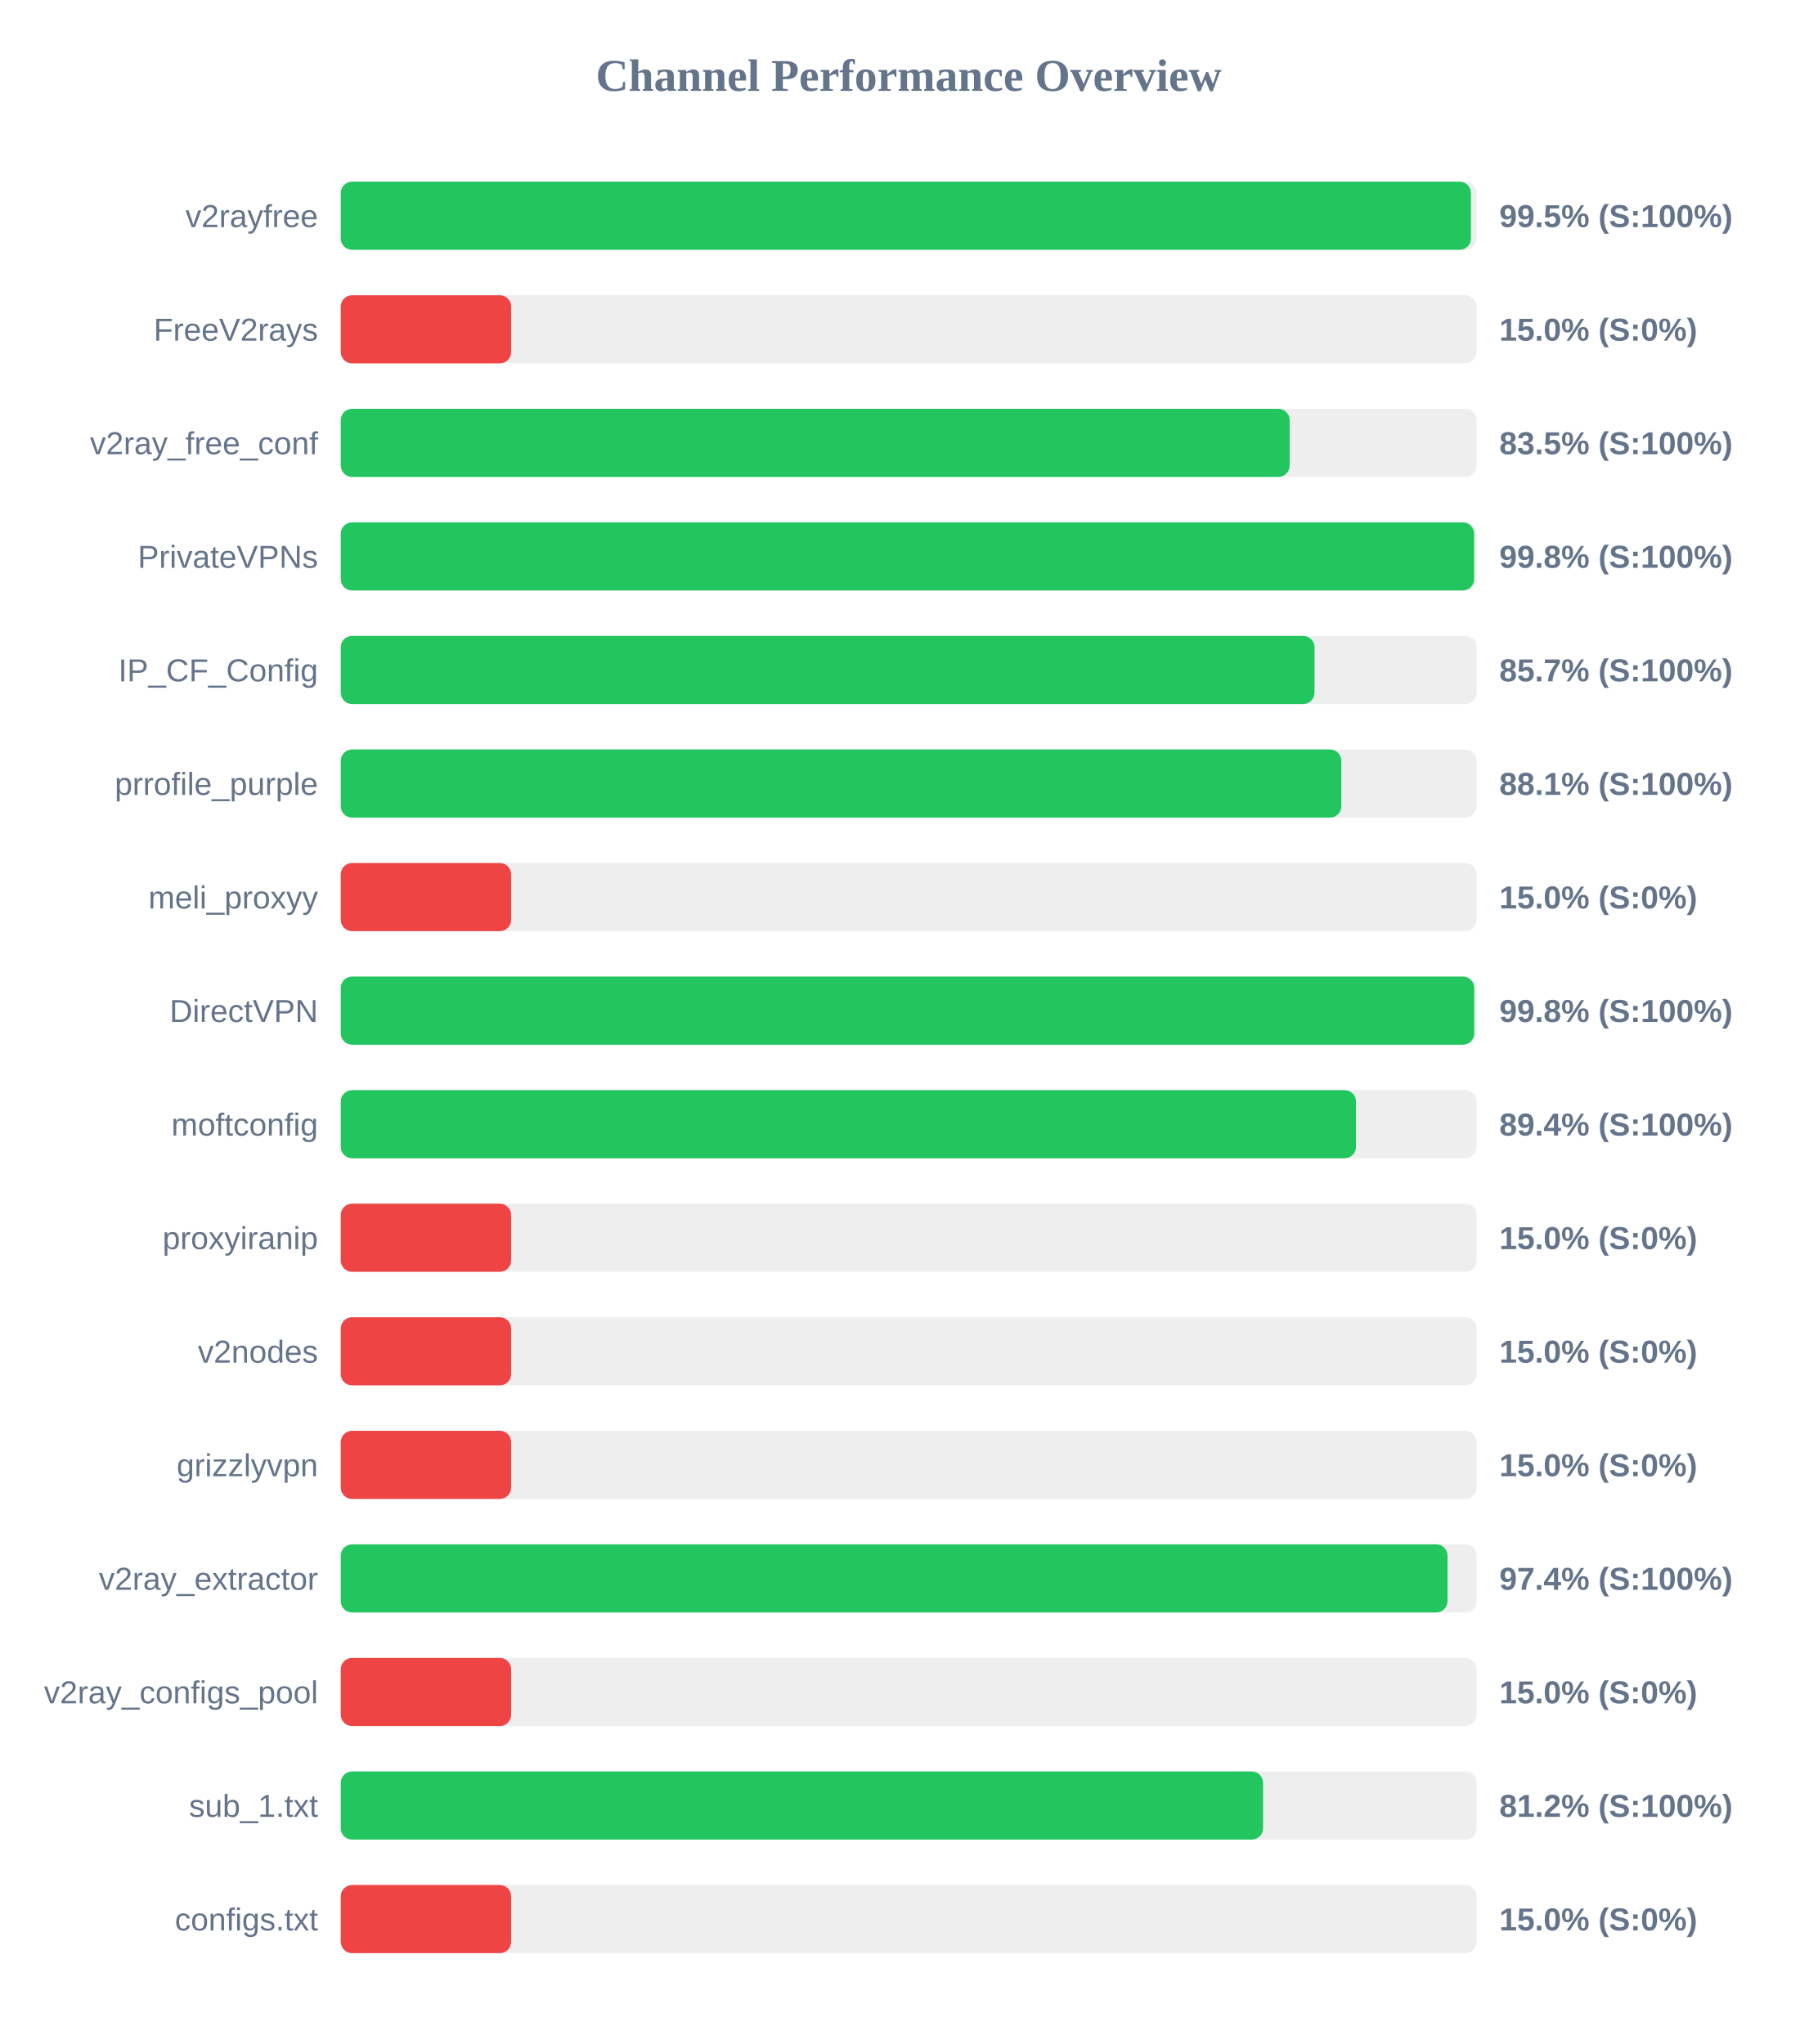
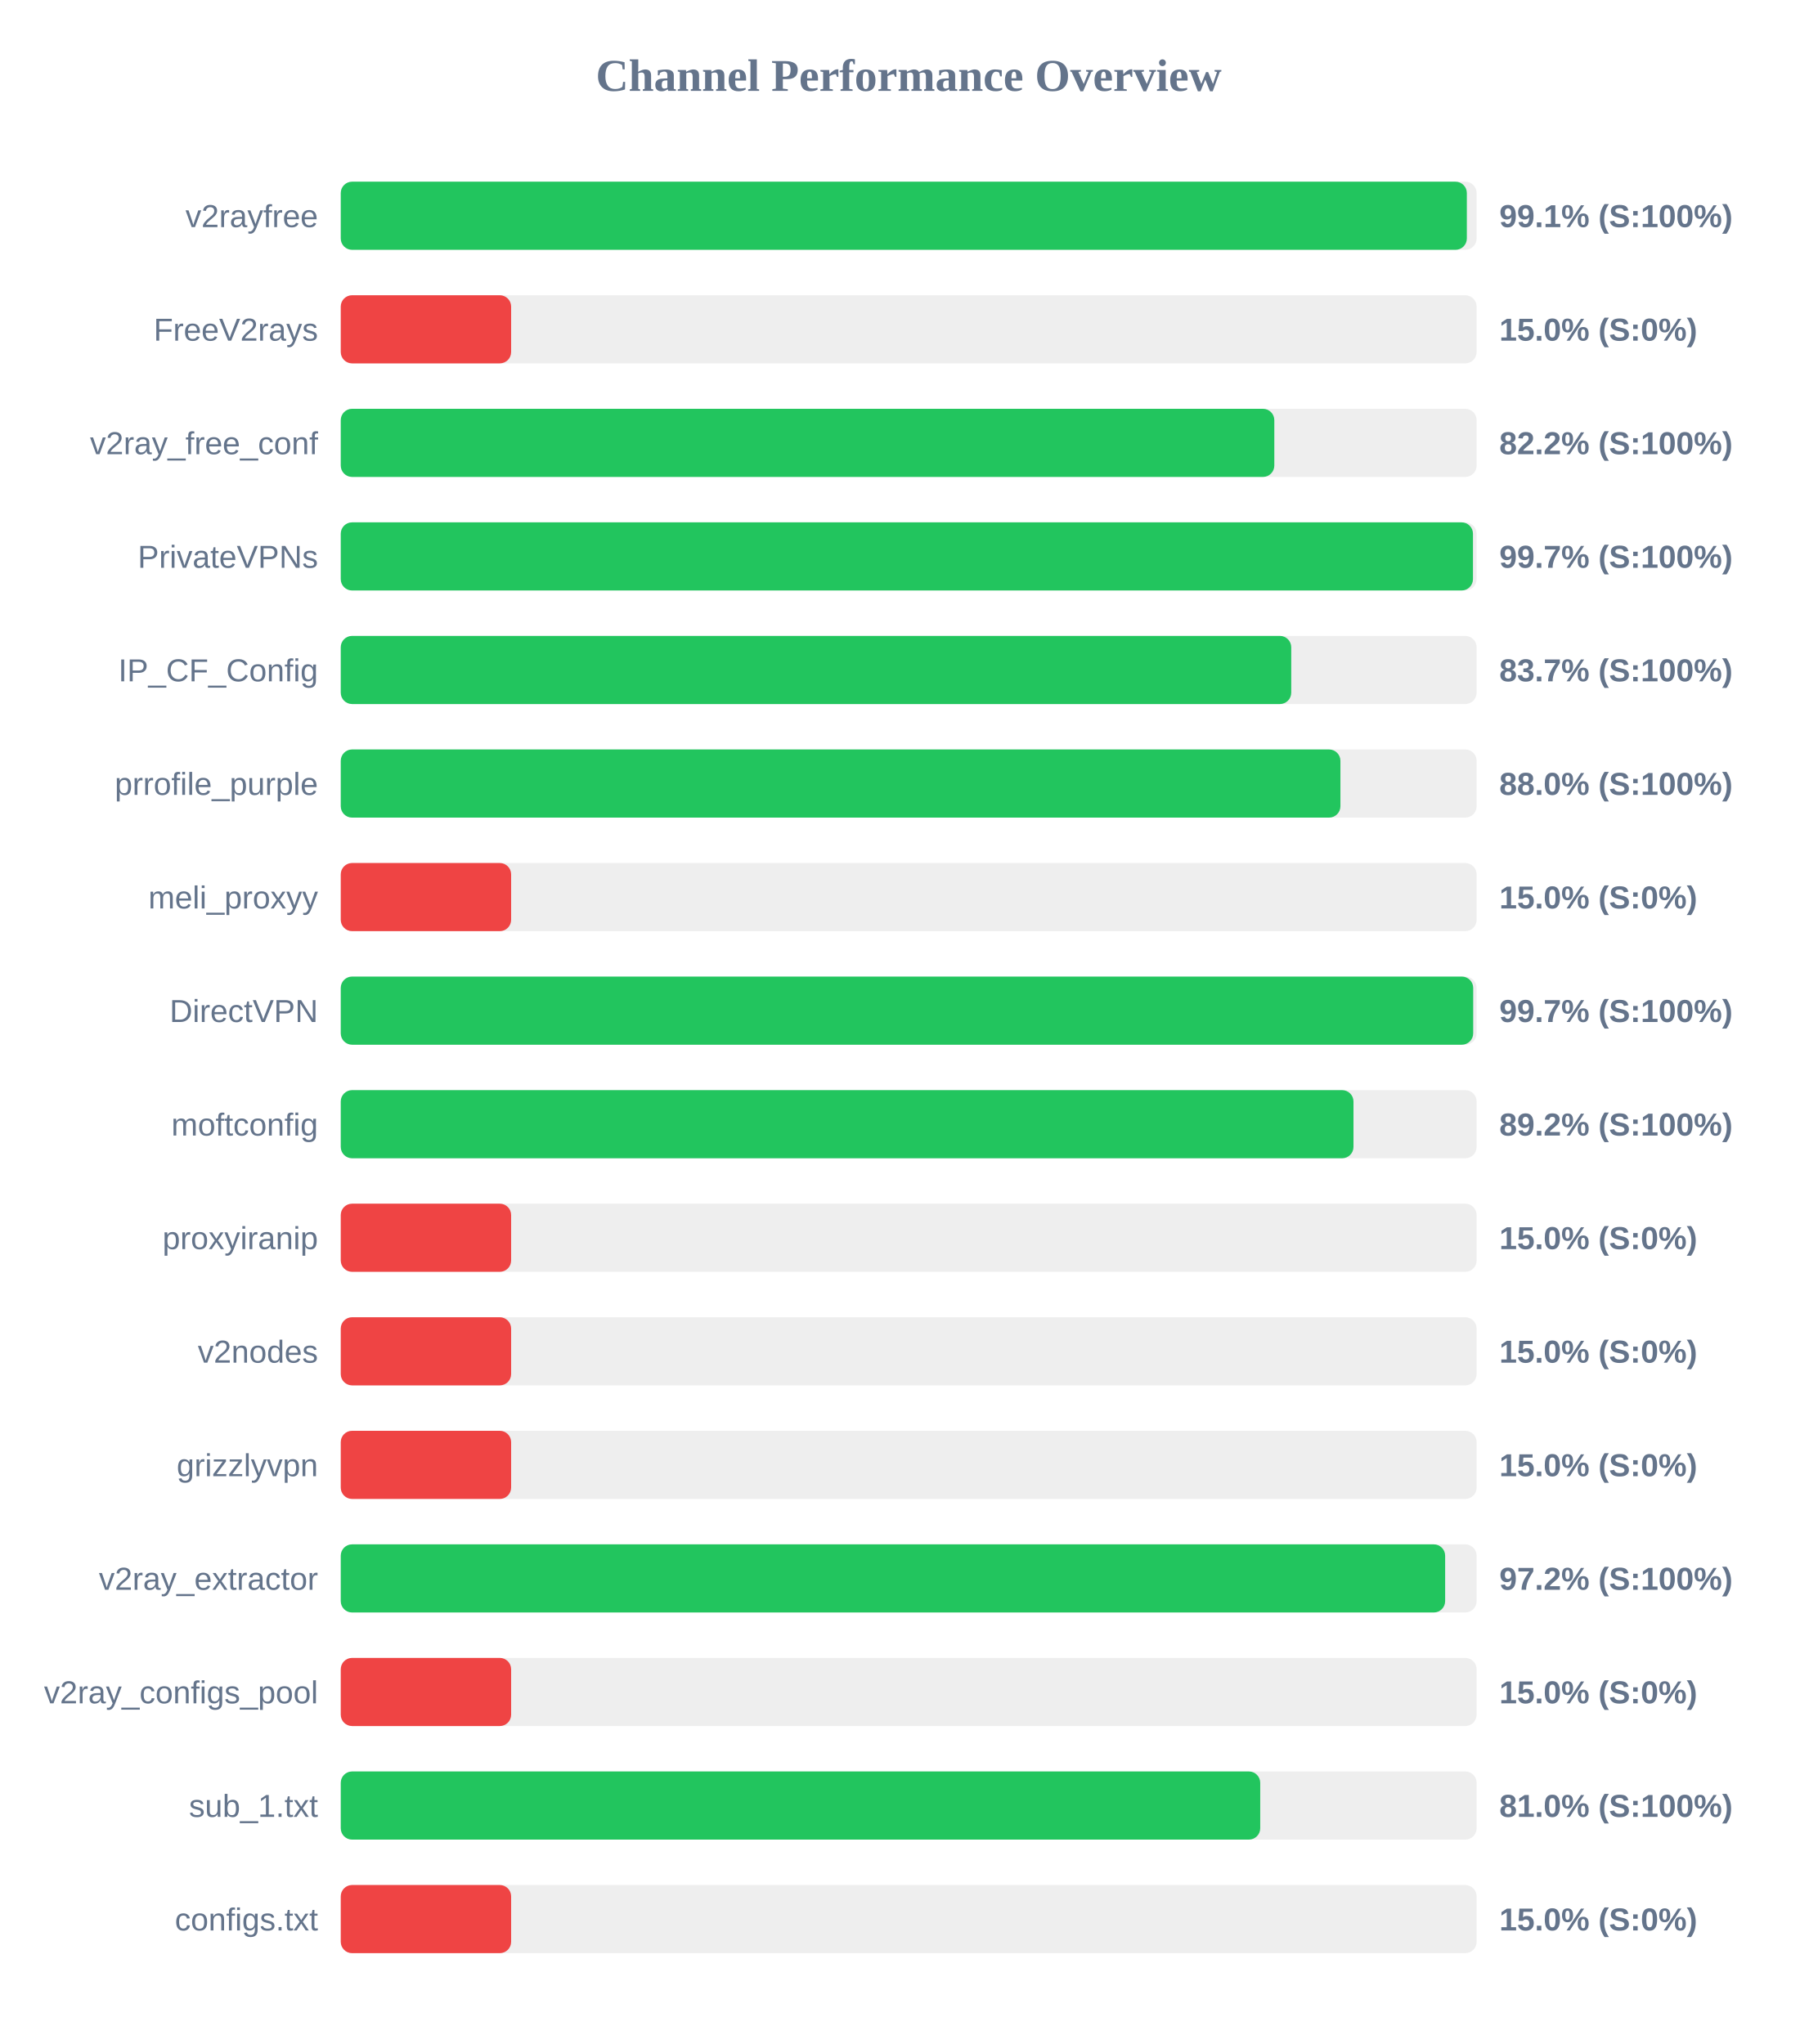
<svg xmlns="http://www.w3.org/2000/svg" width="800" height="900" version="1.1">
  <style>
        .row { font: 14px Arial; fill: #64748b; }
        .score { font: bold 14px Arial; fill: #64748b; }
    </style>
  <text x="400" y="40" text-anchor="middle" font-size="20px" font-weight="bold" fill="#64748b">Channel Performance Overview</text>
  <rect x="150" y="80" width="500" height="30" fill="#eee" rx="5" />
-   <rect x="150" y="80" width="497.5" height="30" fill="#22c55e" rx="5" />
+   <rect x="150" y="80" width="495.7" height="30" fill="#22c55e" rx="5" />
  <text x="140" y="100" text-anchor="end" class="row">v2rayfree</text>
-   <text x="660" y="100" text-anchor="start" class="score">99.5% (S:100%)</text>
+   <text x="660" y="100" text-anchor="start" class="score">99.1% (S:100%)</text>
  <rect x="150" y="130" width="500" height="30" fill="#eee" rx="5" />
  <rect x="150" y="130" width="75.0" height="30" fill="#ef4444" rx="5" />
  <text x="140" y="150" text-anchor="end" class="row">FreeV2rays</text>
  <text x="660" y="150" text-anchor="start" class="score">15.0% (S:0%)</text>
  <rect x="150" y="180" width="500" height="30" fill="#eee" rx="5" />
-   <rect x="150" y="180" width="417.7" height="30" fill="#22c55e" rx="5" />
+   <rect x="150" y="180" width="410.95" height="30" fill="#22c55e" rx="5" />
  <text x="140" y="200" text-anchor="end" class="row">v2ray_free_conf</text>
-   <text x="660" y="200" text-anchor="start" class="score">83.5% (S:100%)</text>
+   <text x="660" y="200" text-anchor="start" class="score">82.2% (S:100%)</text>
  <rect x="150" y="230" width="500" height="30" fill="#eee" rx="5" />
-   <rect x="150" y="230" width="498.9" height="30" fill="#22c55e" rx="5" />
+   <rect x="150" y="230" width="498.4" height="30" fill="#22c55e" rx="5" />
  <text x="140" y="250" text-anchor="end" class="row">PrivateVPNs</text>
-   <text x="660" y="250" text-anchor="start" class="score">99.8% (S:100%)</text>
+   <text x="660" y="250" text-anchor="start" class="score">99.7% (S:100%)</text>
  <rect x="150" y="280" width="500" height="30" fill="#eee" rx="5" />
-   <rect x="150" y="280" width="428.65" height="30" fill="#22c55e" rx="5" />
+   <rect x="150" y="280" width="418.4" height="30" fill="#22c55e" rx="5" />
  <text x="140" y="300" text-anchor="end" class="row">IP_CF_Config</text>
-   <text x="660" y="300" text-anchor="start" class="score">85.7% (S:100%)</text>
+   <text x="660" y="300" text-anchor="start" class="score">83.7% (S:100%)</text>
  <rect x="150" y="330" width="500" height="30" fill="#eee" rx="5" />
-   <rect x="150" y="330" width="440.45" height="30" fill="#22c55e" rx="5" />
+   <rect x="150" y="330" width="440.05" height="30" fill="#22c55e" rx="5" />
  <text x="140" y="350" text-anchor="end" class="row">prrofile_purple</text>
-   <text x="660" y="350" text-anchor="start" class="score">88.1% (S:100%)</text>
+   <text x="660" y="350" text-anchor="start" class="score">88.0% (S:100%)</text>
  <rect x="150" y="380" width="500" height="30" fill="#eee" rx="5" />
  <rect x="150" y="380" width="75.0" height="30" fill="#ef4444" rx="5" />
  <text x="140" y="400" text-anchor="end" class="row">meli_proxyy</text>
  <text x="660" y="400" text-anchor="start" class="score">15.0% (S:0%)</text>
  <rect x="150" y="430" width="500" height="30" fill="#eee" rx="5" />
-   <rect x="150" y="430" width="498.95" height="30" fill="#22c55e" rx="5" />
+   <rect x="150" y="430" width="498.5" height="30" fill="#22c55e" rx="5" />
  <text x="140" y="450" text-anchor="end" class="row">DirectVPN</text>
-   <text x="660" y="450" text-anchor="start" class="score">99.8% (S:100%)</text>
+   <text x="660" y="450" text-anchor="start" class="score">99.7% (S:100%)</text>
  <rect x="150" y="480" width="500" height="30" fill="#eee" rx="5" />
-   <rect x="150" y="480" width="446.9" height="30" fill="#22c55e" rx="5" />
+   <rect x="150" y="480" width="445.8" height="30" fill="#22c55e" rx="5" />
  <text x="140" y="500" text-anchor="end" class="row">moftconfig</text>
-   <text x="660" y="500" text-anchor="start" class="score">89.4% (S:100%)</text>
+   <text x="660" y="500" text-anchor="start" class="score">89.2% (S:100%)</text>
  <rect x="150" y="530" width="500" height="30" fill="#eee" rx="5" />
  <rect x="150" y="530" width="75.0" height="30" fill="#ef4444" rx="5" />
  <text x="140" y="550" text-anchor="end" class="row">proxyiranip</text>
  <text x="660" y="550" text-anchor="start" class="score">15.0% (S:0%)</text>
  <rect x="150" y="580" width="500" height="30" fill="#eee" rx="5" />
  <rect x="150" y="580" width="75.0" height="30" fill="#ef4444" rx="5" />
  <text x="140" y="600" text-anchor="end" class="row">v2nodes</text>
  <text x="660" y="600" text-anchor="start" class="score">15.0% (S:0%)</text>
  <rect x="150" y="630" width="500" height="30" fill="#eee" rx="5" />
  <rect x="150" y="630" width="75.0" height="30" fill="#ef4444" rx="5" />
  <text x="140" y="650" text-anchor="end" class="row">grizzlyvpn</text>
  <text x="660" y="650" text-anchor="start" class="score">15.0% (S:0%)</text>
  <rect x="150" y="680" width="500" height="30" fill="#eee" rx="5" />
-   <rect x="150" y="680" width="487.2" height="30" fill="#22c55e" rx="5" />
+   <rect x="150" y="680" width="486.15" height="30" fill="#22c55e" rx="5" />
  <text x="140" y="700" text-anchor="end" class="row">v2ray_extractor</text>
-   <text x="660" y="700" text-anchor="start" class="score">97.4% (S:100%)</text>
+   <text x="660" y="700" text-anchor="start" class="score">97.2% (S:100%)</text>
  <rect x="150" y="730" width="500" height="30" fill="#eee" rx="5" />
  <rect x="150" y="730" width="75.0" height="30" fill="#ef4444" rx="5" />
  <text x="140" y="750" text-anchor="end" class="row">v2ray_configs_pool</text>
  <text x="660" y="750" text-anchor="start" class="score">15.0% (S:0%)</text>
  <rect x="150" y="780" width="500" height="30" fill="#eee" rx="5" />
-   <rect x="150" y="780" width="406.0" height="30" fill="#22c55e" rx="5" />
+   <rect x="150" y="780" width="404.75" height="30" fill="#22c55e" rx="5" />
  <text x="140" y="800" text-anchor="end" class="row">sub_1.txt</text>
-   <text x="660" y="800" text-anchor="start" class="score">81.2% (S:100%)</text>
+   <text x="660" y="800" text-anchor="start" class="score">81.0% (S:100%)</text>
  <rect x="150" y="830" width="500" height="30" fill="#eee" rx="5" />
  <rect x="150" y="830" width="75.0" height="30" fill="#ef4444" rx="5" />
  <text x="140" y="850" text-anchor="end" class="row">configs.txt</text>
  <text x="660" y="850" text-anchor="start" class="score">15.0% (S:0%)</text>
</svg>
